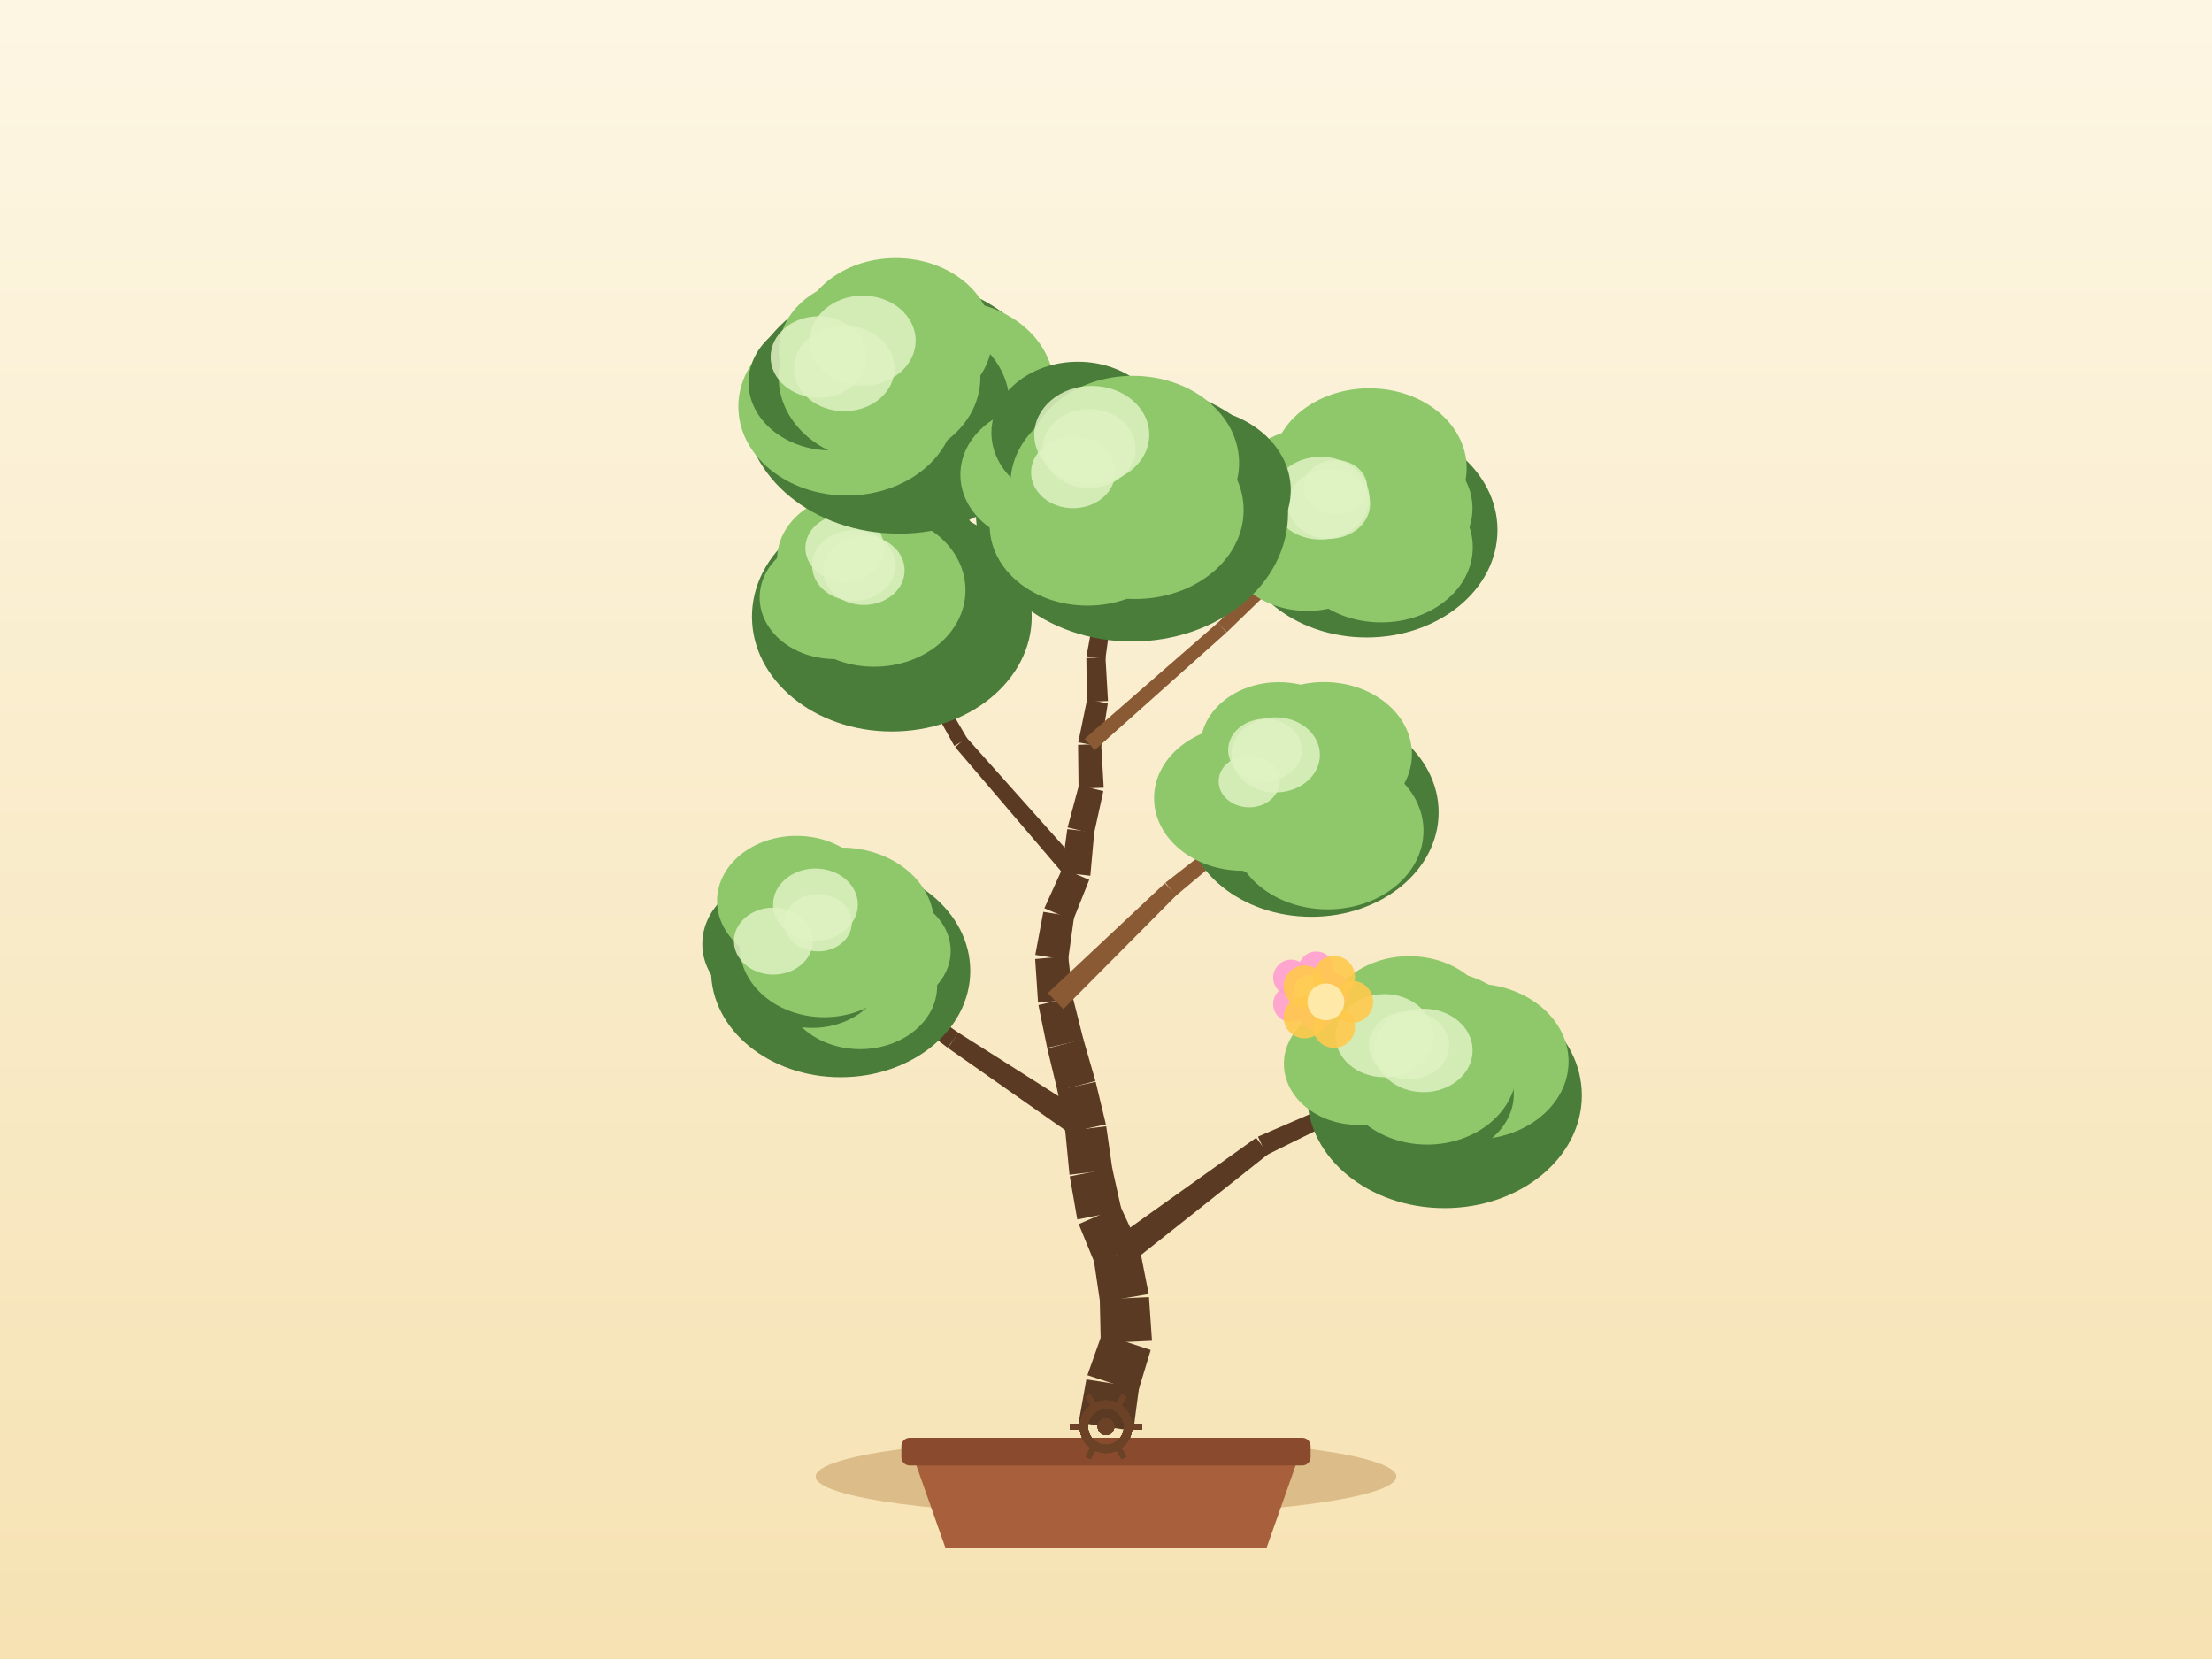
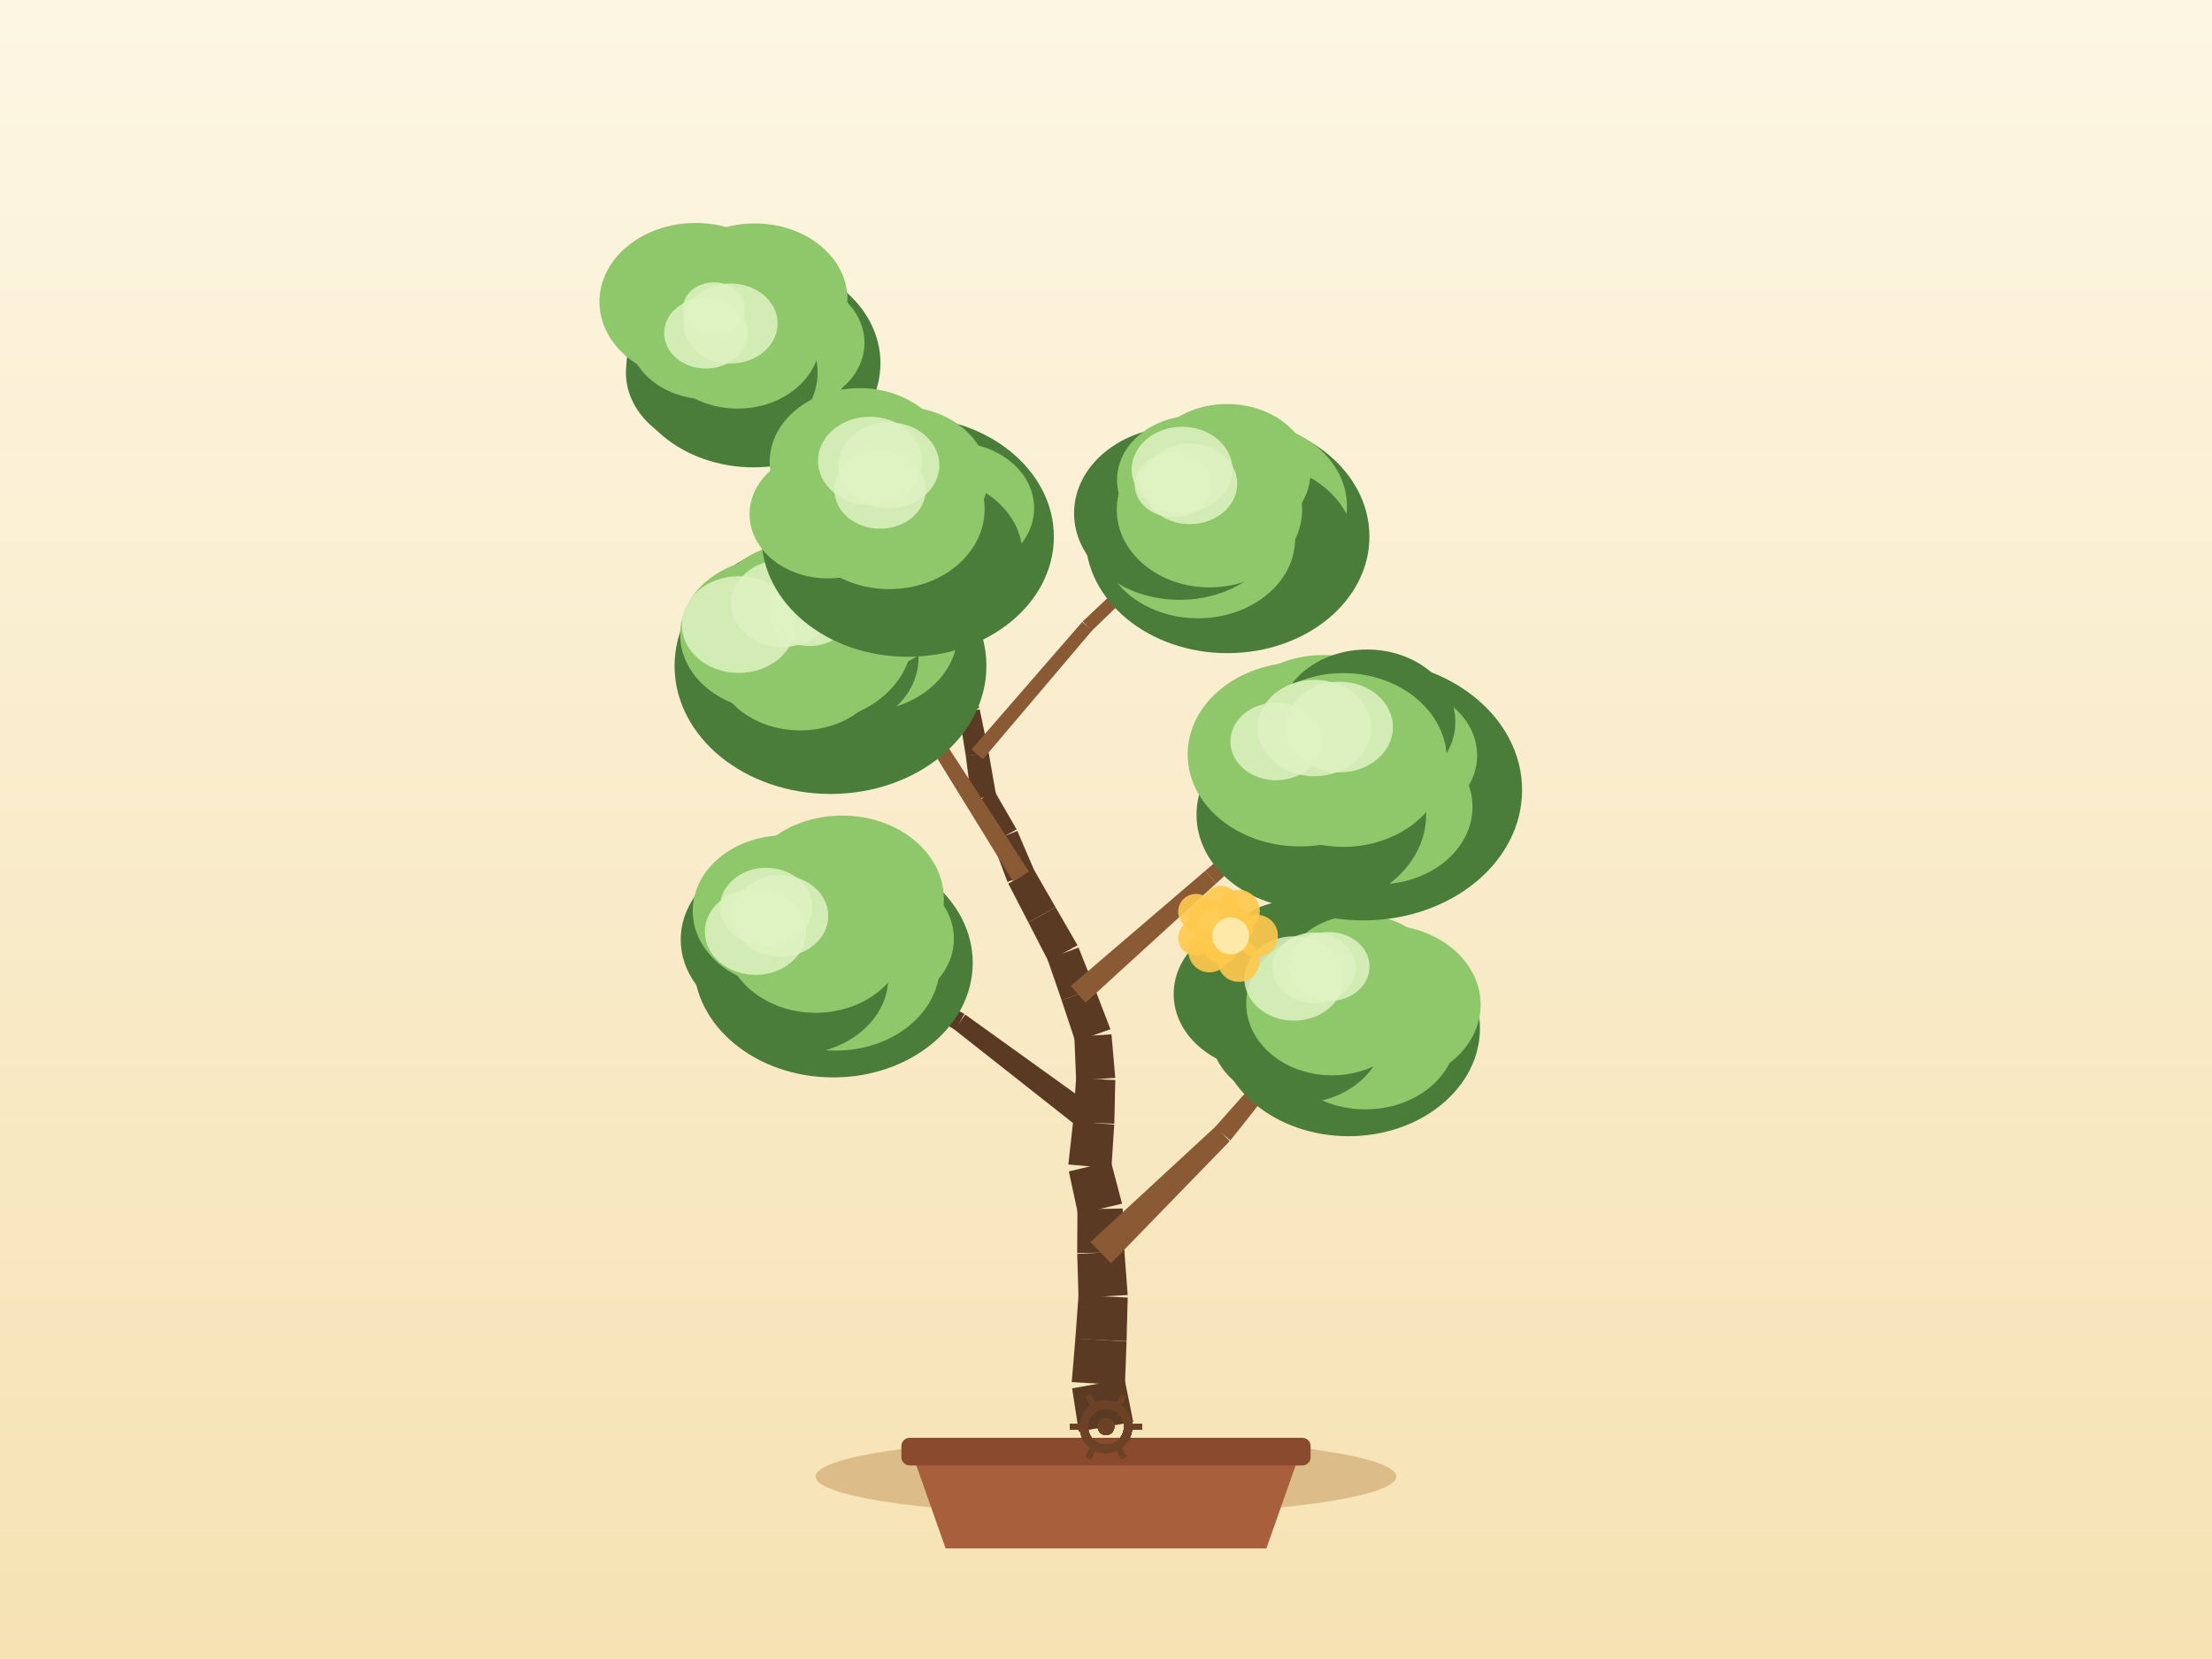
<svg xmlns="http://www.w3.org/2000/svg" width="800" height="600" viewBox="0 0 800 600">
  <defs>
    <linearGradient id="sky" x1="0" y1="0" x2="0" y2="1">
      <stop offset="0" stop-color="#fdf6e3" />
      <stop offset="1" stop-color="#f6e2b3" />
    </linearGradient>
  </defs>
  <rect x="0" y="0" width="800" height="600" fill="url(#sky)" />
  <ellipse cx="400" cy="534" rx="105" ry="14" fill="#c9a267" opacity="0.6" />
  <path d="M 330,526 L 342,560 L 458,560 L 470,526 Z" fill="#a85f3c" />
  <rect x="326" y="520" width="148" height="10" rx="3" fill="#8a4a2e" />
-   <path d="M 409.88,517.53 L 411.94,501.84 L 392.9,498.89 L 390.12,514.47 Z" fill="#5b3a24" />
-   <path d="M 411.58,503.38 L 416.17,488.24 L 398.56,482.44 L 393.27,497.36 Z" fill="#5b3a24" />
-   <path d="M 416.63,484.92 L 415.55,469.14 L 397.75,469.94 L 398.1,485.76 Z" fill="#5b3a24" />
-   <path d="M 415.43,468.03 L 412.39,452.5 L 395.55,455.4 L 397.87,471.05 Z" fill="#5b3a24" />
-   <path d="M 411.8,450.54 L 405.14,436.18 L 390.14,442.72 L 396.14,457.37 Z" fill="#5b3a24" />
-   <path d="M 405.67,437.86 L 402.24,422.42 L 386.9,425.46 L 389.62,441.04 Z" fill="#5b3a24" />
-   <path d="M 402.33,423 L 400.08,407.34 L 385.28,409.12 L 386.8,424.87 Z" fill="#5b3a24" />
-   <path d="M 399.96,406.65 L 396.26,391.27 L 382.4,394.28 L 385.39,409.81 Z" fill="#5b3a24" />
-   <path d="M 396.18,390.96 L 391.79,375.76 L 378.78,379.2 L 382.47,394.58 Z" fill="#5b3a24" />
-   <path d="M 391.85,375.98 L 387.97,360.64 L 375.56,363.48 L 378.73,378.98 Z" fill="#5b3a24" />
-   <path d="M 388.1,361.49 L 386.33,345.77 L 374.38,346.84 L 375.43,362.63 Z" fill="#5b3a24" />
-   <path d="M 386.28,347.27 L 388.46,331.59 L 377.33,329.79 L 374.43,345.34 Z" fill="#5b3a24" />
-   <path d="M 388.08,332.9 L 393.94,318.2 L 384.24,314.07 L 377.71,328.48 Z" fill="#5b3a24" />
-   <path d="M 394.33,316.73 L 395.76,300.98 L 386.01,299.86 L 383.85,315.54 Z" fill="#5b3a24" />
-   <path d="M 395.65,301.58 L 399.04,286.12 L 390.21,283.98 L 386.11,299.26 Z" fill="#5b3a24" />
-   <path d="M 399.17,284.89 L 398.26,269.1 L 389.9,269.38 L 390.08,285.21 Z" fill="#5b3a24" />
-   <path d="M 398.2,269.99 L 400.66,254.36 L 393.15,253 L 389.97,268.49 Z" fill="#5b3a24" />
-   <path d="M 400.72,253.54 L 399.81,237.75 L 392.9,237.99 L 393.09,253.81 Z" fill="#5b3a24" />
-   <path d="M 399.77,238.41 L 401.9,222.73 L 395.8,221.76 L 392.95,237.32 Z" fill="#5b3a24" />
-   <path d="M 401.91,222.7 L 403.86,207 L 398.46,206.2 L 395.79,221.8 Z" fill="#5b3a24" />
-   <path d="M 403.89,206.68 L 403.98,190.85 L 399.25,190.72 L 398.44,206.52 Z" fill="#5b3a24" />
-   <path d="M 403.97,190.89 L 404.27,175.07 L 400.28,174.9 L 399.25,190.69 Z" fill="#5b3a24" />
-   <path d="M 407.18,458.22 L 458.72,417.35 L 454.3,411.48 L 400.75,449.68 Z" fill="#5b3a24" />
-   <path d="M 458.05,417.75 L 517.01,388.58 L 515.32,384.95 L 454.96,411.08 Z" fill="#5b3a24" />
-   <path d="M 395.28,404.33 L 346.56,373.45 L 342.85,379.02 L 390.08,412.13 Z" fill="#5b3a24" />
-   <path d="M 346.68,373.53 L 299.3,340.63 L 296.94,343.86 L 342.73,378.94 Z" fill="#5b3a24" />
-   <path d="M 384.58,364.95 L 425.48,323.77 L 421.27,319.44 L 378.95,359.16 Z" fill="#8a5a34" />
-   <path d="M 425.28,323.95 L 469.74,286.64 L 467.23,283.53 L 421.48,319.26 Z" fill="#8a5a34" />
-   <path d="M 391.64,313.91 L 349.5,266.68 L 345.45,270.21 L 386.54,318.36 Z" fill="#5b3a24" />
-   <path d="M 349.81,267.11 L 317.9,212.45 L 314.43,214.43 L 345.14,269.78 Z" fill="#5b3a24" />
-   <path d="M 395.89,271.29 L 443.62,228.71 L 440.49,225.16 L 392.28,267.2 Z" fill="#8a5a34" />
-   <path d="M 443.69,228.64 L 489.66,184.18 L 486.9,181.29 L 440.42,225.23 Z" fill="#8a5a34" />
-   <path d="M 400.36,220.83 L 359.94,178 L 356.97,180.79 L 397.34,223.67 Z" fill="#8a5a34" />
-   <path d="M 359.94,178 L 319.54,135.15 L 316.63,137.89 L 356.97,180.79 Z" fill="#8a5a34" />
-   <ellipse cx="522.44" cy="396.18" rx="49.65" ry="40.76" fill="#4a7c3a" />
-   <ellipse cx="532.92" cy="383.93" rx="34.38" ry="28.19" fill="#8fc76b" />
-   <ellipse cx="519.61" cy="395.67" rx="27.88" ry="22.86" fill="#4a7c3a" />
-   <ellipse cx="511.79" cy="395.66" rx="27.96" ry="22.93" fill="#4a7c3a" />
-   <ellipse cx="491.29" cy="384.74" rx="26.94" ry="22.09" fill="#8fc76b" />
-   <ellipse cx="509.68" cy="370.78" rx="30.44" ry="24.96" fill="#8fc76b" />
-   <ellipse cx="520.41" cy="376.58" rx="30.74" ry="25.21" fill="#8fc76b" />
-   <ellipse cx="516.17" cy="386.77" rx="32.4" ry="27.18" fill="#8fc76b" />
-   <ellipse cx="509.6" cy="378.05" rx="14.5" ry="12.32" fill="#dff2c2" opacity="0.85" />
-   <ellipse cx="500.67" cy="374.56" rx="17.7" ry="15.04" fill="#dff2c2" opacity="0.85" />
-   <ellipse cx="514.83" cy="379.9" rx="17.76" ry="15.1" fill="#dff2c2" opacity="0.85" />
-   <ellipse cx="304.04" cy="351.12" rx="46.87" ry="38.48" fill="#4a7c3a" />
-   <ellipse cx="318.44" cy="343.92" rx="25.39" ry="20.82" fill="#8fc76b" />
-   <ellipse cx="311.09" cy="356.62" rx="27.83" ry="22.82" fill="#8fc76b" />
-   <ellipse cx="293.76" cy="350.24" rx="26.21" ry="21.5" fill="#4a7c3a" />
-   <ellipse cx="284.53" cy="341.39" rx="30.53" ry="25.04" fill="#4a7c3a" />
-   <ellipse cx="288.05" cy="325.85" rx="28.72" ry="23.55" fill="#8fc76b" />
-   <ellipse cx="304.17" cy="334.14" rx="33.66" ry="27.6" fill="#8fc76b" />
-   <ellipse cx="298.12" cy="342.24" rx="30.59" ry="25.65" fill="#8fc76b" />
-   <ellipse cx="279.68" cy="340.37" rx="14.25" ry="12.11" fill="#dff2c2" opacity="0.85" />
-   <ellipse cx="295.88" cy="333.72" rx="12.19" ry="10.36" fill="#dff2c2" opacity="0.85" />
-   <ellipse cx="294.92" cy="327.15" rx="15.34" ry="13.04" fill="#dff2c2" opacity="0.85" />
-   <ellipse cx="474.3" cy="293.8" rx="46" ry="37.77" fill="#4a7c3a" />
-   <ellipse cx="486.93" cy="288.23" rx="30.78" ry="25.24" fill="#4a7c3a" />
-   <ellipse cx="480.16" cy="300.45" rx="34.67" ry="28.43" fill="#8fc76b" />
-   <ellipse cx="463.17" cy="295.39" rx="27.45" ry="22.51" fill="#8fc76b" />
-   <ellipse cx="449.43" cy="288.65" rx="32.04" ry="26.27" fill="#8fc76b" />
-   <ellipse cx="462.54" cy="270" rx="28.39" ry="23.28" fill="#8fc76b" />
-   <ellipse cx="478.86" cy="272.75" rx="31.79" ry="26.07" fill="#8fc76b" />
-   <ellipse cx="468.49" cy="285.08" rx="30.02" ry="25.18" fill="#8fc76b" />
-   <ellipse cx="457.5" cy="271.27" rx="13.32" ry="11.32" fill="#dff2c2" opacity="0.85" />
-   <ellipse cx="461.37" cy="273.01" rx="15.99" ry="13.59" fill="#dff2c2" opacity="0.85" />
-   <ellipse cx="451.78" cy="282.59" rx="11.04" ry="9.38" fill="#dff2c2" opacity="0.85" />
-   <ellipse cx="322.55" cy="223.02" rx="50.59" ry="41.54" fill="#4a7c3a" />
-   <ellipse cx="329.5" cy="213.72" rx="29.6" ry="24.28" fill="#4a7c3a" />
-   <ellipse cx="326.12" cy="228.71" rx="29.34" ry="24.06" fill="#4a7c3a" />
-   <ellipse cx="305.28" cy="222.81" rx="26.9" ry="22.05" fill="#4a7c3a" />
-   <ellipse cx="301.9" cy="216.09" rx="27.16" ry="22.27" fill="#8fc76b" />
-   <ellipse cx="310.17" cy="202.28" rx="29.13" ry="23.88" fill="#8fc76b" />
-   <ellipse cx="325.73" cy="198.13" rx="27.72" ry="22.73" fill="#4a7c3a" />
-   <ellipse cx="316.16" cy="213.44" rx="33.02" ry="27.69" fill="#8fc76b" />
-   <ellipse cx="305.53" cy="198.18" rx="14.26" ry="12.12" fill="#dff2c2" opacity="0.85" />
-   <ellipse cx="312.42" cy="206.27" rx="14.74" ry="12.53" fill="#dff2c2" opacity="0.85" />
-   <ellipse cx="308.75" cy="204.52" rx="15.04" ry="12.79" fill="#dff2c2" opacity="0.85" />
-   <ellipse cx="494.26" cy="191.7" rx="47.32" ry="38.85" fill="#4a7c3a" />
-   <ellipse cx="501.09" cy="183.85" rx="31.46" ry="25.8" fill="#8fc76b" />
-   <ellipse cx="499.52" cy="197.93" rx="33.13" ry="27.17" fill="#8fc76b" />
-   <ellipse cx="472.85" cy="196.29" rx="30.06" ry="24.65" fill="#8fc76b" />
-   <ellipse cx="477.92" cy="183.3" rx="35.56" ry="29.16" fill="#8fc76b" />
-   <ellipse cx="480.15" cy="174.18" rx="25.82" ry="21.17" fill="#8fc76b" />
-   <ellipse cx="495.23" cy="169.3" rx="35.21" ry="28.87" fill="#8fc76b" />
-   <ellipse cx="488.28" cy="182.73" rx="30.88" ry="25.9" fill="#8fc76b" />
-   <ellipse cx="482.98" cy="176.13" rx="11.48" ry="9.76" fill="#dff2c2" opacity="0.85" />
-   <ellipse cx="480.69" cy="182.24" rx="14.85" ry="12.63" fill="#dff2c2" opacity="0.85" />
-   <ellipse cx="477.64" cy="180.17" rx="17.63" ry="14.98" fill="#dff2c2" opacity="0.85" />
-   <ellipse cx="325.15" cy="147.11" rx="55.89" ry="45.89" fill="#4a7c3a" />
-   <ellipse cx="343.04" cy="139.88" rx="38.1" ry="31.24" fill="#8fc76b" />
-   <ellipse cx="326.98" cy="146.09" rx="38.11" ry="31.25" fill="#4a7c3a" />
-   <ellipse cx="306.27" cy="147.03" rx="39.24" ry="32.18" fill="#8fc76b" />
-   <ellipse cx="300.69" cy="138.34" rx="29.97" ry="24.57" fill="#4a7c3a" />
-   <ellipse cx="313.54" cy="126.83" rx="31.85" ry="26.12" fill="#8fc76b" />
-   <ellipse cx="323.95" cy="121.98" rx="34.94" ry="28.65" fill="#8fc76b" />
-   <ellipse cx="318.09" cy="136.52" rx="36.47" ry="30.59" fill="#8fc76b" />
-   <ellipse cx="312.02" cy="123.2" rx="19.14" ry="16.27" fill="#dff2c2" opacity="0.85" />
-   <ellipse cx="305.33" cy="133.25" rx="18.19" ry="15.46" fill="#dff2c2" opacity="0.85" />
-   <ellipse cx="296.03" cy="129.12" rx="17.33" ry="14.73" fill="#dff2c2" opacity="0.85" />
-   <ellipse cx="409.4" cy="185.67" rx="56.43" ry="46.33" fill="#4a7c3a" />
-   <ellipse cx="430.38" cy="177.26" rx="36.45" ry="29.89" fill="#4a7c3a" />
-   <ellipse cx="410.57" cy="184.48" rx="39.21" ry="32.15" fill="#8fc76b" />
-   <ellipse cx="393.29" cy="190.04" rx="35.36" ry="28.99" fill="#8fc76b" />
-   <ellipse cx="378.32" cy="171.69" rx="30.99" ry="25.41" fill="#8fc76b" />
-   <ellipse cx="389.85" cy="156.49" rx="31.29" ry="25.66" fill="#4a7c3a" />
-   <ellipse cx="409.71" cy="167.43" rx="38.43" ry="31.51" fill="#8fc76b" />
-   <ellipse cx="402.28" cy="174.98" rx="36.83" ry="30.89" fill="#8fc76b" />
-   <ellipse cx="394.86" cy="157.24" rx="20.79" ry="17.67" fill="#dff2c2" opacity="0.85" />
-   <ellipse cx="388.1" cy="170.88" rx="15.2" ry="12.92" fill="#dff2c2" opacity="0.85" />
-   <ellipse cx="393.87" cy="162.23" rx="16.79" ry="14.27" fill="#dff2c2" opacity="0.85" />
+   <path d="M 409.85,514.25 L 406.72,498.74 L 387.75,502.11 L 390.15,517.75 Z" fill="#5b3a24" />
+   <path d="M 406.85,501 L 407.43,485.19 L 388.92,484.08 L 387.61,499.85 Z" fill="#5b3a24" />
+   <path d="M 407.43,485.09 L 407.85,469.28 L 390.06,468.4 L 388.91,484.18 Z" fill="#5b3a24" />
+   <path d="M 407.85,468.37 L 406.66,452.59 L 389.59,453.49 L 390.06,469.31 Z" fill="#5b3a24" />
+   <path d="M 406.67,452.89 L 406.03,437.08 L 389.67,437.37 L 389.58,453.19 Z" fill="#5b3a24" />
+   <path d="M 405.81,435.32 L 401.77,420.02 L 386.56,423.66 L 389.89,439.13 Z" fill="#5b3a24" />
+   <path d="M 401.95,422.53 L 402.98,406.74 L 388.13,405.43 L 386.38,421.16 Z" fill="#5b3a24" />
+   <path d="M 403,406.43 L 403.36,390.61 L 389.19,389.96 L 388.11,405.74 Z" fill="#5b3a24" />
+   <path d="M 403.35,389.83 L 401.98,374.07 L 388.55,374.93 L 389.2,390.74 Z" fill="#5b3a24" />
+   <path d="M 401.6,372.23 L 395.93,357.46 L 383.94,361.75 L 388.93,376.76 Z" fill="#5b3a24" />
+   <path d="M 395.9,357.39 L 390.07,342.69 L 378.81,346.86 L 383.97,361.81 Z" fill="#5b3a24" />
+   <path d="M 389.71,341.89 L 381.8,328.19 L 371.91,333.59 L 379.17,347.65 Z" fill="#5b3a24" />
+   <path d="M 381.8,328.19 L 373.9,314.48 L 364.65,319.54 L 371.91,333.59 Z" fill="#5b3a24" />
+   <path d="M 374.16,315.04 L 367.92,300.5 L 358.81,304.16 L 364.38,318.98 Z" fill="#5b3a24" />
+   <path d="M 367.68,299.98 L 359.77,286.27 L 351.8,290.63 L 359.06,304.69 Z" fill="#5b3a24" />
+   <path d="M 360.28,287.77 L 357.57,272.19 L 349.3,273.43 L 351.29,289.13 Z" fill="#5b3a24" />
+   <path d="M 357.54,272.05 L 354.32,256.56 L 346.81,257.94 L 349.32,273.57 Z" fill="#5b3a24" />
+   <path d="M 354.16,255.95 L 348.44,241.2 L 341.95,243.55 L 346.98,258.55 Z" fill="#5b3a24" />
+   <path d="M 348.23,240.72 L 340.32,227.01 L 334.9,229.97 L 342.16,244.03 Z" fill="#5b3a24" />
+   <path d="M 340.32,227.01 L 332.42,213.3 L 327.63,215.92 L 334.9,229.97 Z" fill="#5b3a24" />
+   <path d="M 332.65,213.87 L 328.02,198.74 L 323.47,200.02 L 327.4,215.35 Z" fill="#5b3a24" />
+   <path d="M 328.03,198.76 L 323.54,183.59 L 319.68,184.64 L 323.47,200 Z" fill="#5b3a24" />
+   <path d="M 401.85,456.87 L 444.75,412.7 L 439.62,407.44 L 394.39,449.21 Z" fill="#8a5a34" />
+   <path d="M 445,412.43 L 483.25,364.18 L 480.19,361.61 L 439.37,407.71 Z" fill="#8a5a34" />
+   <path d="M 398.37,402.34 L 349.12,366.95 L 345.1,372.3 L 392.73,409.83 Z" fill="#5b3a24" />
+   <path d="M 348.82,366.75 L 295.99,336.96 L 293.95,340.4 L 345.4,372.5 Z" fill="#5b3a24" />
+   <path d="M 392.61,362.63 L 439.87,319.48 L 435.87,314.95 L 387.26,356.58 Z" fill="#8a5a34" />
+   <path d="M 439.87,319.48 L 487.16,276.36 L 484.51,273.36 L 435.87,314.95 Z" fill="#8a5a34" />
+   <path d="M 372.13,315.2 L 340.32,266.2 L 335.77,269.08 L 366.41,318.82 Z" fill="#8a5a34" />
+   <path d="M 339.77,265.57 L 294.52,228.62 L 291.95,231.69 L 336.32,269.7 Z" fill="#8a5a34" />
+   <path d="M 355.5,274.58 L 395,227.99 L 391.41,224.91 L 351.36,271.03 Z" fill="#8a5a34" />
+   <path d="M 394.83,228.16 L 438.8,185.77 L 436.04,182.87 L 391.57,224.74 Z" fill="#8a5a34" />
+   <path d="M 339.14,227.09 L 295.4,179.75 L 292.41,182.51 L 336.09,229.9 Z" fill="#5b3a24" />
+   <path d="M 295.75,180.27 L 268.58,121.83 L 264.95,123.51 L 292.06,181.98 Z" fill="#5b3a24" />
+   <ellipse cx="487.72" cy="371.9" rx="47.52" ry="39.02" fill="#4a7c3a" />
+   <ellipse cx="500.33" cy="363.34" rx="35.16" ry="28.83" fill="#8fc76b" />
+   <ellipse cx="493.79" cy="374.21" rx="32.92" ry="27" fill="#8fc76b" />
+   <ellipse cx="469.16" cy="373.31" rx="31.41" ry="25.76" fill="#4a7c3a" />
+   <ellipse cx="458.39" cy="359.51" rx="33.91" ry="27.81" fill="#4a7c3a" />
+   <ellipse cx="469.36" cy="350.66" rx="30.77" ry="25.23" fill="#4a7c3a" />
+   <ellipse cx="492.03" cy="354" rx="28.26" ry="23.17" fill="#8fc76b" />
+   <ellipse cx="481.72" cy="362.9" rx="31.01" ry="26.01" fill="#8fc76b" />
+   <ellipse cx="467.97" cy="353.88" rx="17.95" ry="15.25" fill="#dff2c2" opacity="0.85" />
+   <ellipse cx="475.23" cy="350.01" rx="15" ry="12.75" fill="#dff2c2" opacity="0.85" />
+   <ellipse cx="480.6" cy="349.59" rx="14.71" ry="12.5" fill="#dff2c2" opacity="0.85" />
+   <ellipse cx="301.35" cy="348.24" rx="50.45" ry="41.42" fill="#4a7c3a" />
+   <ellipse cx="314.06" cy="339.51" rx="30.93" ry="25.37" fill="#8fc76b" />
+   <ellipse cx="302.25" cy="349.1" rx="37.65" ry="30.87" fill="#8fc76b" />
+   <ellipse cx="287.32" cy="353.56" rx="33.94" ry="27.83" fill="#4a7c3a" />
+   <ellipse cx="284.43" cy="339.82" rx="38.23" ry="31.35" fill="#4a7c3a" />
+   <ellipse cx="283.88" cy="329.43" rx="33.34" ry="27.34" fill="#8fc76b" />
+   <ellipse cx="304.57" cy="325.13" rx="36.79" ry="30.17" fill="#8fc76b" />
+   <ellipse cx="294.97" cy="338.68" rx="32.92" ry="27.61" fill="#8fc76b" />
+   <ellipse cx="277.1" cy="328.01" rx="16.66" ry="14.16" fill="#dff2c2" opacity="0.85" />
+   <ellipse cx="282.18" cy="331.27" rx="17.37" ry="14.76" fill="#dff2c2" opacity="0.85" />
+   <ellipse cx="273.24" cy="337" rx="18.32" ry="15.57" fill="#dff2c2" opacity="0.85" />
+   <ellipse cx="493.08" cy="285.74" rx="57.4" ry="47.13" fill="#4a7c3a" />
+   <ellipse cx="503.49" cy="273.19" rx="30.73" ry="25.2" fill="#8fc76b" />
+   <ellipse cx="498.36" cy="291.81" rx="34.2" ry="28.04" fill="#8fc76b" />
+   <ellipse cx="474.26" cy="294.65" rx="41.52" ry="34.05" fill="#4a7c3a" />
+   <ellipse cx="470.16" cy="272.82" rx="40.62" ry="33.31" fill="#8fc76b" />
+   <ellipse cx="478.76" cy="266.56" rx="36.17" ry="29.66" fill="#8fc76b" />
+   <ellipse cx="494.38" cy="261.12" rx="31.96" ry="26.21" fill="#4a7c3a" />
+   <ellipse cx="485.83" cy="274.86" rx="37.46" ry="31.42" fill="#8fc76b" />
+   <ellipse cx="484.48" cy="262.95" rx="19.29" ry="16.4" fill="#dff2c2" opacity="0.85" />
+   <ellipse cx="475.35" cy="263.29" rx="20.5" ry="17.43" fill="#dff2c2" opacity="0.85" />
+   <ellipse cx="461.5" cy="268.16" rx="16.51" ry="14.03" fill="#dff2c2" opacity="0.85" />
+   <ellipse cx="300.36" cy="240.84" rx="56.39" ry="46.3" fill="#4a7c3a" />
+   <ellipse cx="311.61" cy="228.93" rx="34.74" ry="28.49" fill="#8fc76b" />
+   <ellipse cx="299.31" cy="237.9" rx="32.88" ry="26.96" fill="#4a7c3a" />
+   <ellipse cx="289.42" cy="238.59" rx="31.18" ry="25.57" fill="#8fc76b" />
+   <ellipse cx="279.65" cy="229.45" rx="33.68" ry="27.62" fill="#8fc76b" />
+   <ellipse cx="288.76" cy="221.43" rx="30.59" ry="25.08" fill="#8fc76b" />
+   <ellipse cx="309.14" cy="214.34" rx="35.94" ry="29.47" fill="#8fc76b" />
+   <ellipse cx="293.23" cy="230.15" rx="36.8" ry="30.87" fill="#8fc76b" />
+   <ellipse cx="267.17" cy="225.89" rx="20.59" ry="17.5" fill="#dff2c2" opacity="0.85" />
+   <ellipse cx="282.99" cy="218.24" rx="18.57" ry="15.78" fill="#dff2c2" opacity="0.85" />
+   <ellipse cx="292.88" cy="220.8" rx="15.12" ry="12.85" fill="#dff2c2" opacity="0.85" />
+   <ellipse cx="443.91" cy="194.05" rx="51.36" ry="42.17" fill="#4a7c3a" />
+   <ellipse cx="449.85" cy="183.13" rx="37.3" ry="30.58" fill="#8fc76b" />
+   <ellipse cx="452.74" cy="197.87" rx="37.22" ry="30.52" fill="#4a7c3a" />
+   <ellipse cx="433.27" cy="194.8" rx="35.13" ry="28.81" fill="#8fc76b" />
+   <ellipse cx="426.64" cy="185.62" rx="38.19" ry="31.32" fill="#4a7c3a" />
+   <ellipse cx="432.4" cy="173.55" rx="28.41" ry="23.3" fill="#8fc76b" />
+   <ellipse cx="443.8" cy="170.85" rx="30.16" ry="24.73" fill="#8fc76b" />
+   <ellipse cx="437.42" cy="184.32" rx="33.52" ry="28.12" fill="#8fc76b" />
+   <ellipse cx="424.18" cy="175.31" rx="13.79" ry="11.72" fill="#dff2c2" opacity="0.85" />
+   <ellipse cx="430.31" cy="174.97" rx="17.16" ry="14.59" fill="#dff2c2" opacity="0.85" />
+   <ellipse cx="427.52" cy="169.83" rx="18.23" ry="15.49" fill="#dff2c2" opacity="0.85" />
+   <ellipse cx="272.56" cy="131.36" rx="45.87" ry="37.66" fill="#4a7c3a" />
+   <ellipse cx="284.09" cy="123.97" rx="28.56" ry="23.42" fill="#8fc76b" />
+   <ellipse cx="276.35" cy="131.71" rx="30.07" ry="24.66" fill="#8fc76b" />
+   <ellipse cx="261.03" cy="134.71" rx="34.66" ry="28.42" fill="#4a7c3a" />
+   <ellipse cx="255.84" cy="121" rx="28.56" ry="23.42" fill="#8fc76b" />
+   <ellipse cx="251.56" cy="109.13" rx="34.75" ry="28.49" fill="#8fc76b" />
+   <ellipse cx="273.03" cy="108.25" rx="33.47" ry="27.45" fill="#8fc76b" />
+   <ellipse cx="266.77" cy="122.67" rx="29.93" ry="25.11" fill="#8fc76b" />
+   <ellipse cx="255.29" cy="120.47" rx="15.08" ry="12.82" fill="#dff2c2" opacity="0.85" />
+   <ellipse cx="258.19" cy="111.68" rx="11.25" ry="9.56" fill="#dff2c2" opacity="0.85" />
+   <ellipse cx="264.21" cy="117" rx="17.03" ry="14.48" fill="#dff2c2" opacity="0.85" />
+   <ellipse cx="328.28" cy="194.13" rx="52.86" ry="43.4" fill="#4a7c3a" />
+   <ellipse cx="345.03" cy="183.76" rx="28.98" ry="23.76" fill="#8fc76b" />
+   <ellipse cx="335.04" cy="200.74" rx="34.8" ry="28.53" fill="#4a7c3a" />
+   <ellipse cx="307.81" cy="196.93" rx="31.43" ry="25.77" fill="#4a7c3a" />
+   <ellipse cx="299.39" cy="185.97" rx="28.3" ry="23.21" fill="#8fc76b" />
+   <ellipse cx="310.89" cy="167.05" rx="32.52" ry="26.67" fill="#8fc76b" />
+   <ellipse cx="325.82" cy="172.87" rx="31.45" ry="25.79" fill="#8fc76b" />
+   <ellipse cx="321.61" cy="184.12" rx="34.5" ry="28.94" fill="#8fc76b" />
+   <ellipse cx="318.29" cy="177.16" rx="16.53" ry="14.05" fill="#dff2c2" opacity="0.85" />
+   <ellipse cx="314.6" cy="166.68" rx="18.77" ry="15.95" fill="#dff2c2" opacity="0.85" />
+   <ellipse cx="321.5" cy="168.26" rx="18.23" ry="15.5" fill="#dff2c2" opacity="0.85" />
  <g>
-     <circle cx="481.64" cy="358.34" r="6.49" fill="#ff9ecf" opacity="0.9" />
-     <circle cx="476.03" cy="366.06" r="6.49" fill="#ff9ecf" opacity="0.9" />
-     <circle cx="466.95" cy="363.11" r="6.49" fill="#ff9ecf" opacity="0.9" />
-     <circle cx="466.95" cy="353.57" r="6.49" fill="#ff9ecf" opacity="0.9" />
-     <circle cx="476.03" cy="350.62" r="6.49" fill="#ff9ecf" opacity="0.9" />
-     <circle cx="473.52" cy="358.34" r="5.68" fill="#ffe9a8" />
+     <circle cx="447.14" cy="334.47" r="6.45" fill="#ffc94d" opacity="0.9" />
+     <circle cx="441.57" cy="342.14" r="6.45" fill="#ffc94d" opacity="0.9" />
+     <circle cx="432.55" cy="339.21" r="6.45" fill="#ffc94d" opacity="0.9" />
+     <circle cx="432.55" cy="329.73" r="6.45" fill="#ffc94d" opacity="0.9" />
+     <circle cx="441.57" cy="326.8" r="6.45" fill="#ffc94d" opacity="0.9" />
+     <circle cx="439.08" cy="334.47" r="5.64" fill="#ffe9a8" />
  </g>
  <g>
-     <circle cx="489.03" cy="362.34" r="7.6" fill="#ffc94d" opacity="0.9" />
-     <circle cx="482.46" cy="371.38" r="7.6" fill="#ffc94d" opacity="0.9" />
-     <circle cx="471.84" cy="367.93" r="7.6" fill="#ffc94d" opacity="0.9" />
-     <circle cx="471.84" cy="356.76" r="7.6" fill="#ffc94d" opacity="0.9" />
-     <circle cx="482.46" cy="353.31" r="7.6" fill="#ffc94d" opacity="0.9" />
-     <circle cx="479.53" cy="362.34" r="6.65" fill="#ffe9a8" />
+     <circle cx="454.58" cy="338.47" r="7.6" fill="#ffc94d" opacity="0.9" />
+     <circle cx="448.02" cy="347.51" r="7.6" fill="#ffc94d" opacity="0.9" />
+     <circle cx="437.4" cy="344.06" r="7.6" fill="#ffc94d" opacity="0.9" />
+     <circle cx="437.4" cy="332.89" r="7.6" fill="#ffc94d" opacity="0.9" />
+     <circle cx="448.02" cy="329.44" r="7.6" fill="#ffc94d" opacity="0.9" />
+     <circle cx="445.08" cy="338.47" r="6.65" fill="#ffe9a8" />
  </g>
  <line x1="409" y1="516" x2="413" y2="516" stroke="#6b4226" stroke-width="2" />
  <line x1="404.5" y1="523.79" x2="406.5" y2="527.26" stroke="#6b4226" stroke-width="2" />
  <line x1="395.5" y1="523.79" x2="393.5" y2="527.26" stroke="#6b4226" stroke-width="2" />
  <line x1="391" y1="516" x2="387" y2="516" stroke="#6b4226" stroke-width="2" />
  <line x1="395.5" y1="508.21" x2="393.5" y2="504.74" stroke="#6b4226" stroke-width="2" />
  <line x1="404.5" y1="508.21" x2="406.5" y2="504.74" stroke="#6b4226" stroke-width="2" />
  <circle cx="400" cy="516" r="8" fill="none" stroke="#6b4226" stroke-width="3" />
  <circle cx="400" cy="516" r="3" fill="#6b4226" />
  <line x1="409" y1="516" x2="413" y2="516" stroke="#6b4226" stroke-width="2" />
  <line x1="404.5" y1="523.79" x2="406.5" y2="527.26" stroke="#6b4226" stroke-width="2" />
  <line x1="395.5" y1="523.79" x2="393.5" y2="527.26" stroke="#6b4226" stroke-width="2" />
  <line x1="391" y1="516" x2="387" y2="516" stroke="#6b4226" stroke-width="2" />
  <line x1="395.5" y1="508.21" x2="393.5" y2="504.74" stroke="#6b4226" stroke-width="2" />
  <line x1="404.5" y1="508.21" x2="406.5" y2="504.74" stroke="#6b4226" stroke-width="2" />
  <circle cx="400" cy="516" r="8" fill="none" stroke="#6b4226" stroke-width="3" />
  <circle cx="400" cy="516" r="3" fill="#6b4226" />
  <line x1="409" y1="516" x2="413" y2="516" stroke="#6b4226" stroke-width="2" />
  <line x1="404.5" y1="523.79" x2="406.5" y2="527.26" stroke="#6b4226" stroke-width="2" />
  <line x1="395.5" y1="523.79" x2="393.5" y2="527.26" stroke="#6b4226" stroke-width="2" />
  <line x1="391" y1="516" x2="387" y2="516" stroke="#6b4226" stroke-width="2" />
  <line x1="395.5" y1="508.21" x2="393.5" y2="504.74" stroke="#6b4226" stroke-width="2" />
  <line x1="404.5" y1="508.21" x2="406.5" y2="504.74" stroke="#6b4226" stroke-width="2" />
  <circle cx="400" cy="516" r="8" fill="none" stroke="#6b4226" stroke-width="3" />
  <circle cx="400" cy="516" r="3" fill="#6b4226" />
  <line x1="409" y1="516" x2="413" y2="516" stroke="#6b4226" stroke-width="2" />
  <line x1="404.5" y1="523.79" x2="406.5" y2="527.26" stroke="#6b4226" stroke-width="2" />
  <line x1="395.5" y1="523.79" x2="393.5" y2="527.26" stroke="#6b4226" stroke-width="2" />
  <line x1="391" y1="516" x2="387" y2="516" stroke="#6b4226" stroke-width="2" />
  <line x1="395.5" y1="508.21" x2="393.5" y2="504.74" stroke="#6b4226" stroke-width="2" />
  <line x1="404.5" y1="508.21" x2="406.5" y2="504.74" stroke="#6b4226" stroke-width="2" />
  <circle cx="400" cy="516" r="8" fill="none" stroke="#6b4226" stroke-width="3" />
  <circle cx="400" cy="516" r="3" fill="#6b4226" />
  <line x1="409" y1="516" x2="413" y2="516" stroke="#6b4226" stroke-width="2" />
  <line x1="404.5" y1="523.79" x2="406.5" y2="527.26" stroke="#6b4226" stroke-width="2" />
  <line x1="395.5" y1="523.79" x2="393.5" y2="527.26" stroke="#6b4226" stroke-width="2" />
  <line x1="391" y1="516" x2="387" y2="516" stroke="#6b4226" stroke-width="2" />
  <line x1="395.5" y1="508.21" x2="393.5" y2="504.74" stroke="#6b4226" stroke-width="2" />
  <line x1="404.5" y1="508.21" x2="406.5" y2="504.74" stroke="#6b4226" stroke-width="2" />
  <circle cx="400" cy="516" r="8" fill="none" stroke="#6b4226" stroke-width="3" />
  <circle cx="400" cy="516" r="3" fill="#6b4226" />
  <line x1="409" y1="516" x2="413" y2="516" stroke="#6b4226" stroke-width="2" />
  <line x1="404.5" y1="523.79" x2="406.5" y2="527.26" stroke="#6b4226" stroke-width="2" />
  <line x1="395.5" y1="523.79" x2="393.5" y2="527.26" stroke="#6b4226" stroke-width="2" />
  <line x1="391" y1="516" x2="387" y2="516" stroke="#6b4226" stroke-width="2" />
  <line x1="395.5" y1="508.21" x2="393.5" y2="504.74" stroke="#6b4226" stroke-width="2" />
  <line x1="404.5" y1="508.21" x2="406.5" y2="504.74" stroke="#6b4226" stroke-width="2" />
  <circle cx="400" cy="516" r="8" fill="none" stroke="#6b4226" stroke-width="3" />
  <circle cx="400" cy="516" r="3" fill="#6b4226" />
  <line x1="409" y1="516" x2="413" y2="516" stroke="#6b4226" stroke-width="2" />
  <line x1="404.5" y1="523.79" x2="406.5" y2="527.26" stroke="#6b4226" stroke-width="2" />
  <line x1="395.5" y1="523.79" x2="393.5" y2="527.26" stroke="#6b4226" stroke-width="2" />
  <line x1="391" y1="516" x2="387" y2="516" stroke="#6b4226" stroke-width="2" />
  <line x1="395.5" y1="508.21" x2="393.5" y2="504.74" stroke="#6b4226" stroke-width="2" />
  <line x1="404.5" y1="508.21" x2="406.5" y2="504.74" stroke="#6b4226" stroke-width="2" />
  <circle cx="400" cy="516" r="8" fill="none" stroke="#6b4226" stroke-width="3" />
  <circle cx="400" cy="516" r="3" fill="#6b4226" />
  <line x1="409" y1="516" x2="413" y2="516" stroke="#6b4226" stroke-width="2" />
  <line x1="404.5" y1="523.79" x2="406.5" y2="527.26" stroke="#6b4226" stroke-width="2" />
  <line x1="395.5" y1="523.79" x2="393.5" y2="527.26" stroke="#6b4226" stroke-width="2" />
  <line x1="391" y1="516" x2="387" y2="516" stroke="#6b4226" stroke-width="2" />
  <line x1="395.5" y1="508.21" x2="393.5" y2="504.74" stroke="#6b4226" stroke-width="2" />
  <line x1="404.5" y1="508.21" x2="406.5" y2="504.74" stroke="#6b4226" stroke-width="2" />
  <circle cx="400" cy="516" r="8" fill="none" stroke="#6b4226" stroke-width="3" />
  <circle cx="400" cy="516" r="3" fill="#6b4226" />
  <line x1="409" y1="516" x2="413" y2="516" stroke="#6b4226" stroke-width="2" />
  <line x1="404.5" y1="523.79" x2="406.5" y2="527.26" stroke="#6b4226" stroke-width="2" />
  <line x1="395.5" y1="523.79" x2="393.5" y2="527.26" stroke="#6b4226" stroke-width="2" />
  <line x1="391" y1="516" x2="387" y2="516" stroke="#6b4226" stroke-width="2" />
  <line x1="395.5" y1="508.21" x2="393.5" y2="504.74" stroke="#6b4226" stroke-width="2" />
  <line x1="404.5" y1="508.21" x2="406.5" y2="504.74" stroke="#6b4226" stroke-width="2" />
  <circle cx="400" cy="516" r="8" fill="none" stroke="#6b4226" stroke-width="3" />
  <circle cx="400" cy="516" r="3" fill="#6b4226" />
  <line x1="409" y1="516" x2="413" y2="516" stroke="#6b4226" stroke-width="2" />
  <line x1="404.5" y1="523.79" x2="406.5" y2="527.26" stroke="#6b4226" stroke-width="2" />
  <line x1="395.5" y1="523.79" x2="393.5" y2="527.26" stroke="#6b4226" stroke-width="2" />
  <line x1="391" y1="516" x2="387" y2="516" stroke="#6b4226" stroke-width="2" />
  <line x1="395.5" y1="508.21" x2="393.5" y2="504.74" stroke="#6b4226" stroke-width="2" />
  <line x1="404.5" y1="508.21" x2="406.5" y2="504.74" stroke="#6b4226" stroke-width="2" />
  <circle cx="400" cy="516" r="8" fill="none" stroke="#6b4226" stroke-width="3" />
  <circle cx="400" cy="516" r="3" fill="#6b4226" />
</svg>
